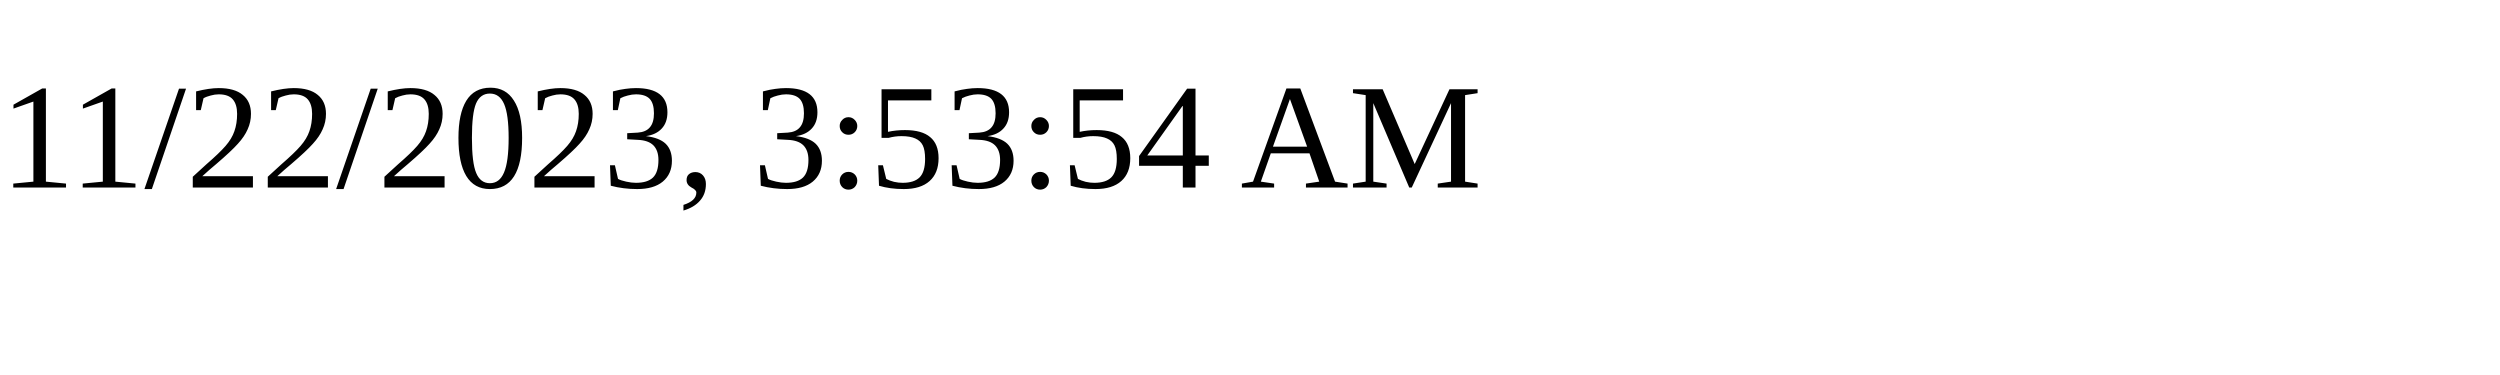
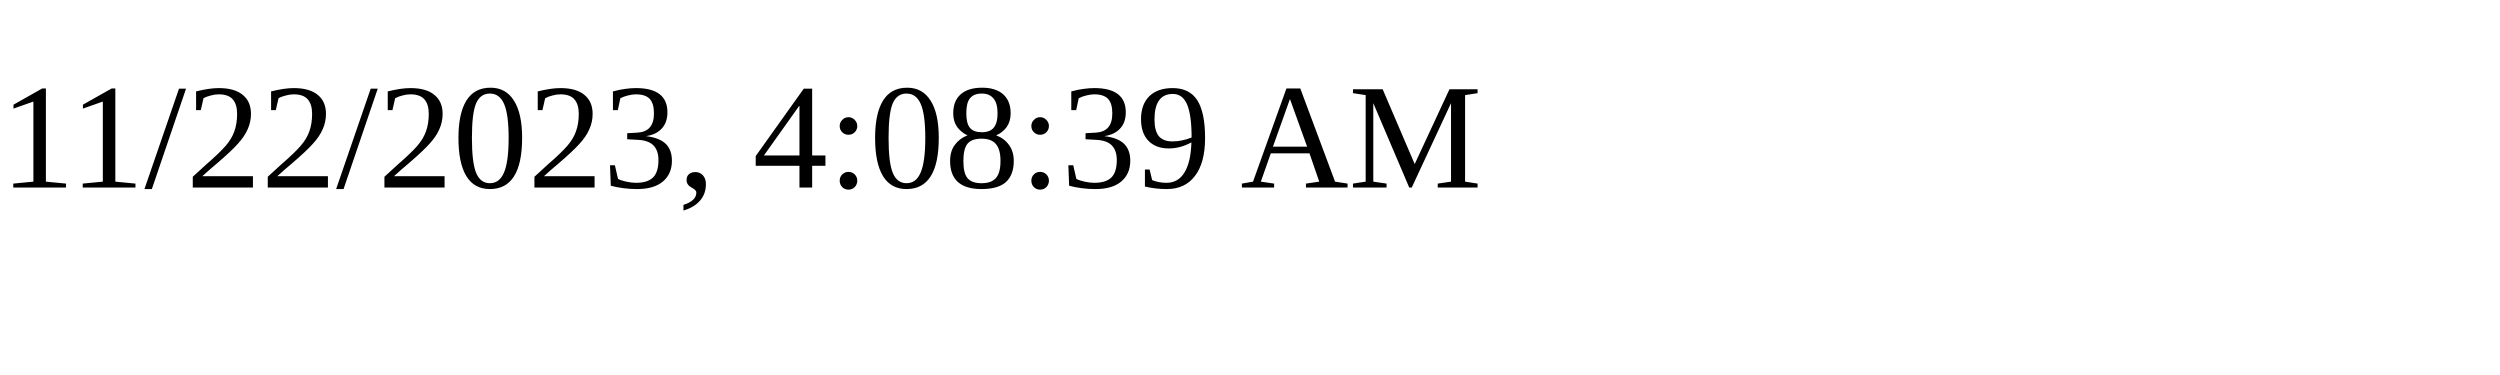
<svg xmlns="http://www.w3.org/2000/svg" height="30" width="200">
-   <text x="0" y="15">11/22/2023, 3:53:54 AM</text>
+   <text x="0" y="15">11/22/2023, 4:08:39 AM</text>
</svg>
